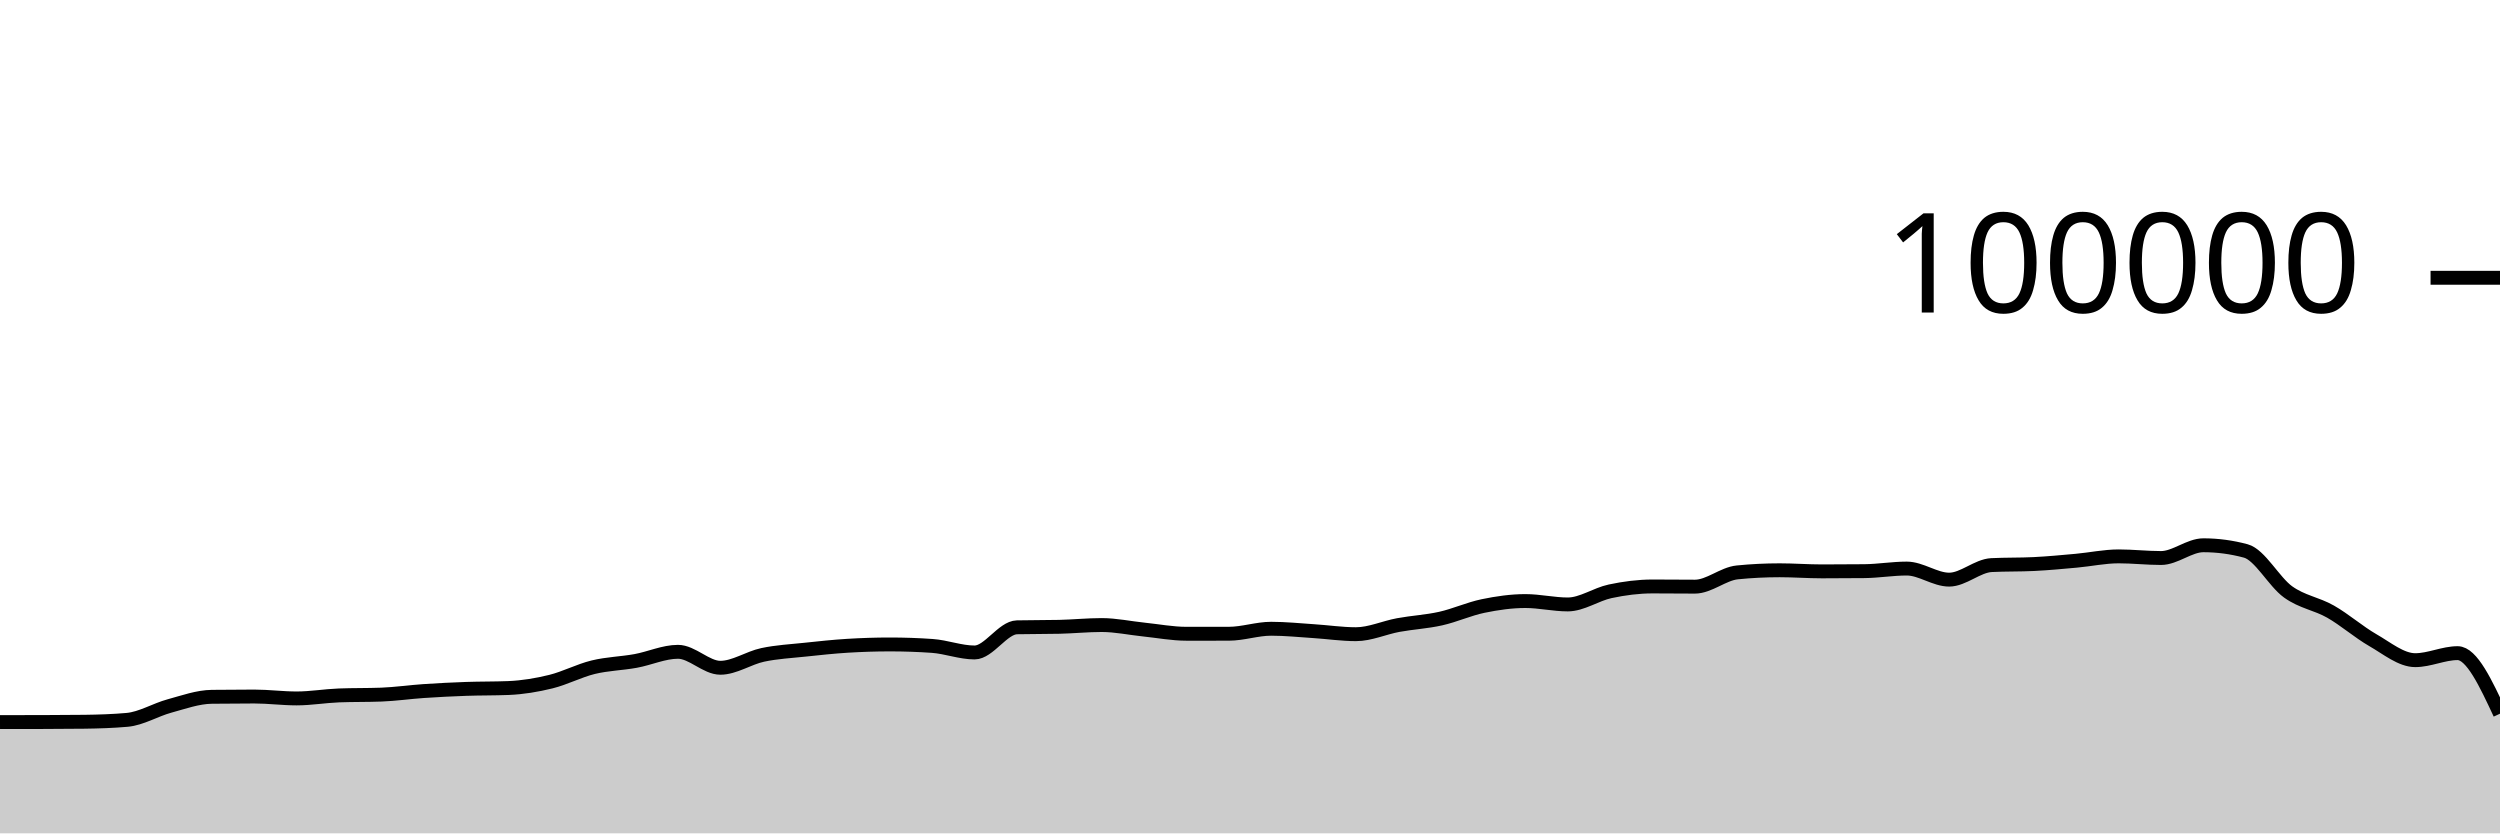
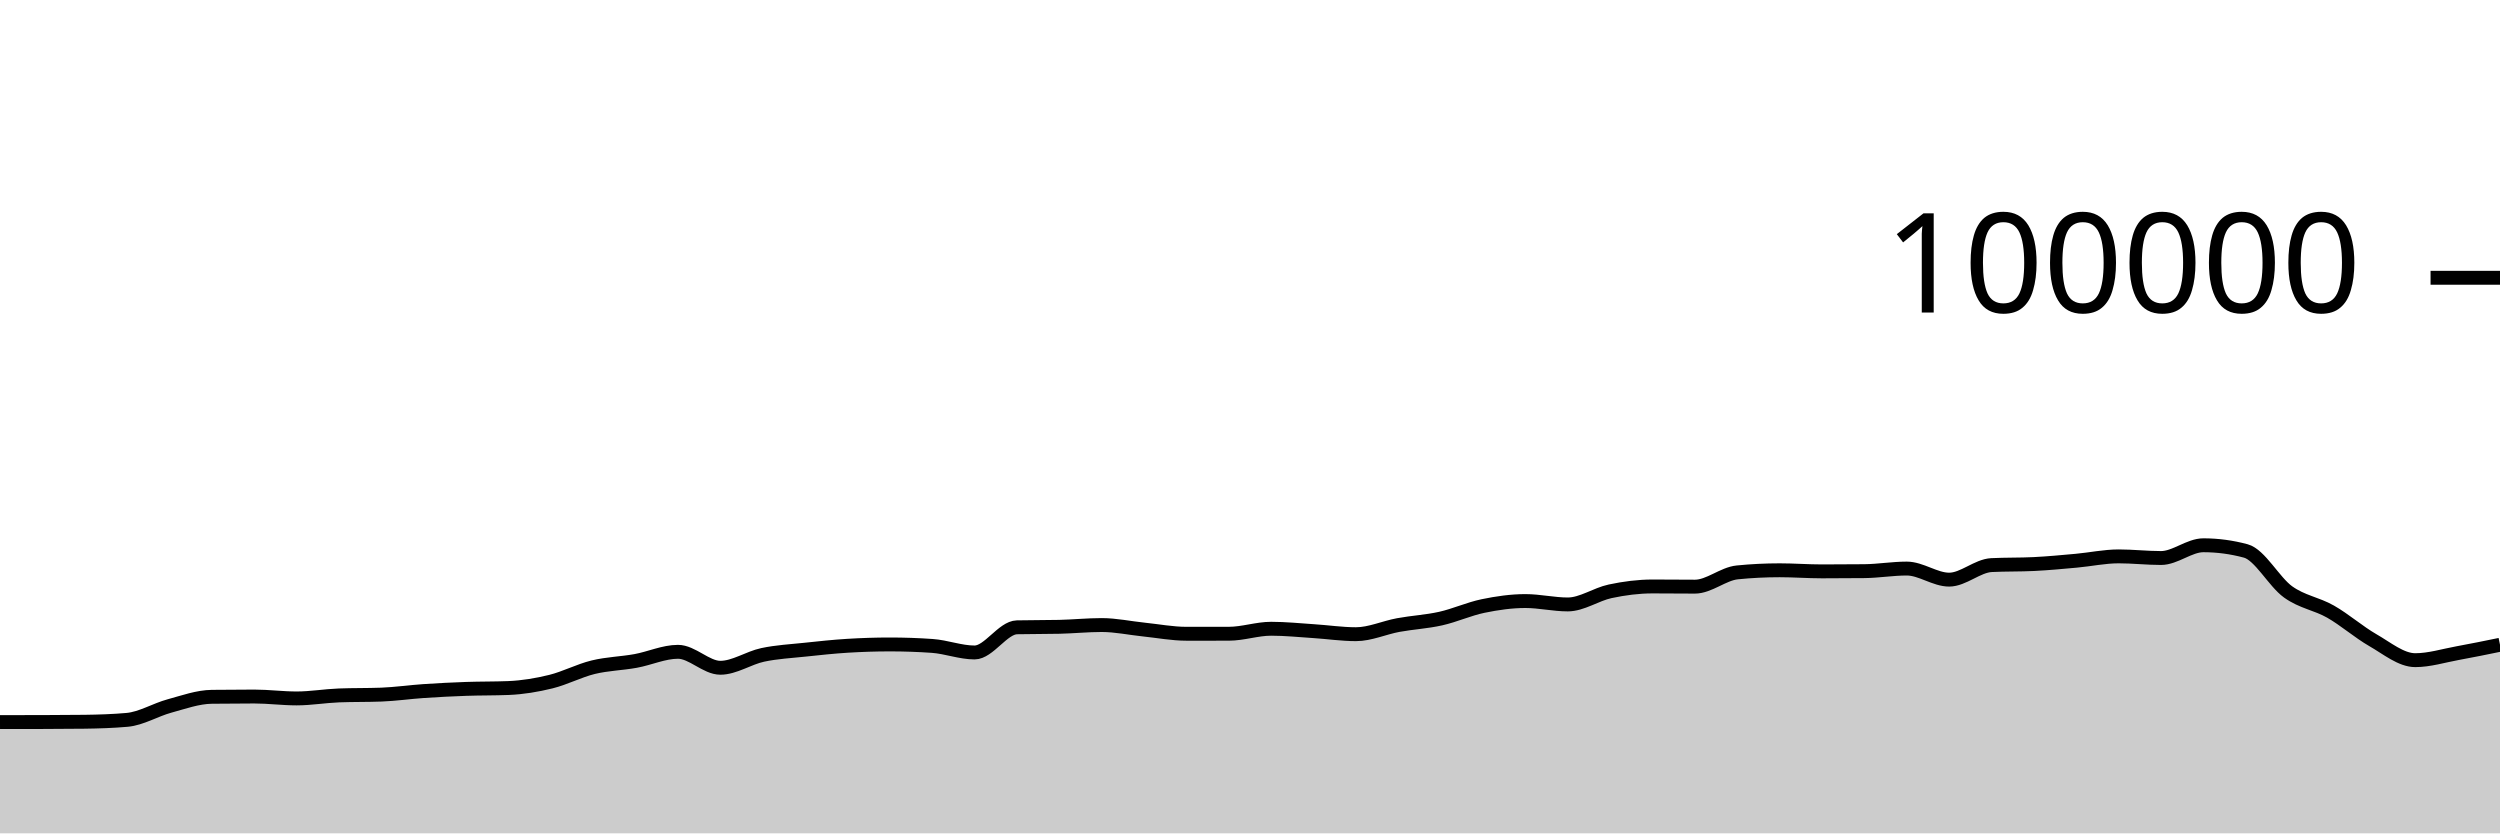
<svg xmlns="http://www.w3.org/2000/svg" viewBox="0 0 180 60">
  <g transform="translate(0,20)">
-     <path class="area" fill="rgba(0, 0, 0, 0.2)" d="M0,31.989C1.017,31.988,2.034,31.988,3.051,31.986C4.068,31.985,5.085,31.979,6.102,31.966C7.119,31.952,8.136,31.92,9.153,31.83C10.169,31.74,11.186,31.107,12.203,30.831C13.22,30.554,14.237,30.183,15.254,30.17C16.271,30.157,17.288,30.15,18.305,30.15C19.322,30.15,20.339,30.287,21.356,30.287C22.373,30.287,23.39,30.109,24.407,30.07C25.424,30.031,26.441,30.051,27.458,30.012C28.475,29.973,29.492,29.824,30.508,29.756C31.525,29.687,32.542,29.636,33.559,29.6C34.576,29.564,35.593,29.579,36.61,29.538C37.627,29.497,38.644,29.328,39.661,29.078C40.678,28.828,41.695,28.287,42.712,28.039C43.729,27.791,44.746,27.774,45.763,27.589C46.78,27.404,47.797,26.93,48.814,26.93C49.831,26.93,50.847,28.079,51.864,28.079C52.881,28.079,53.898,27.369,54.915,27.152C55.932,26.935,56.949,26.887,57.966,26.777C58.983,26.668,60,26.559,61.017,26.496C62.034,26.434,63.051,26.4,64.068,26.4C65.085,26.4,66.102,26.435,67.119,26.506C68.136,26.577,69.153,26.978,70.169,26.978C71.186,26.978,72.203,25.19,73.22,25.166C74.237,25.143,75.254,25.155,76.271,25.131C77.288,25.108,78.305,25.003,79.322,25.003C80.339,25.003,81.356,25.226,82.373,25.33C83.39,25.435,84.407,25.631,85.424,25.631C86.441,25.631,87.458,25.631,88.475,25.63C89.492,25.629,90.508,25.27,91.525,25.27C92.542,25.27,93.559,25.376,94.576,25.442C95.593,25.507,96.61,25.662,97.627,25.662C98.644,25.662,99.661,25.19,100.678,25.003C101.695,24.816,102.712,24.766,103.729,24.538C104.746,24.31,105.763,23.844,106.78,23.633C107.797,23.423,108.814,23.276,109.831,23.276C110.847,23.276,111.864,23.52,112.881,23.52C113.898,23.52,114.915,22.79,115.932,22.574C116.949,22.358,117.966,22.225,118.983,22.225C120,22.225,121.017,22.239,122.034,22.239C123.051,22.239,124.068,21.313,125.085,21.212C126.102,21.11,127.119,21.06,128.136,21.06C129.153,21.06,130.169,21.139,131.186,21.139C132.203,21.139,133.22,21.134,134.237,21.123C135.254,21.112,136.271,20.936,137.288,20.936C138.305,20.936,139.322,21.734,140.339,21.734C141.356,21.734,142.373,20.737,143.39,20.687C144.407,20.636,145.424,20.662,146.441,20.611C147.458,20.561,148.475,20.464,149.492,20.372C150.508,20.28,151.525,20.059,152.542,20.059C153.559,20.059,154.576,20.177,155.593,20.177C156.61,20.177,157.627,19.259,158.644,19.259C159.661,19.259,160.678,19.395,161.695,19.668C162.712,19.941,163.729,21.892,164.746,22.62C165.763,23.348,166.78,23.457,167.797,24.036C168.814,24.614,169.831,25.509,170.847,26.092C171.864,26.675,172.881,27.532,173.898,27.532C174.915,27.532,175.932,27.026,176.949,27.026C177.966,27.026,178.983,29.206,180,31.385L180,40C178.983,40,177.966,40,176.949,40C175.932,40,174.915,40,173.898,40C172.881,40,171.864,40,170.847,40C169.831,40,168.814,40,167.797,40C166.78,40,165.763,40,164.746,40C163.729,40,162.712,40,161.695,40C160.678,40,159.661,40,158.644,40C157.627,40,156.61,40,155.593,40C154.576,40,153.559,40,152.542,40C151.525,40,150.508,40,149.492,40C148.475,40,147.458,40,146.441,40C145.424,40,144.407,40,143.39,40C142.373,40,141.356,40,140.339,40C139.322,40,138.305,40,137.288,40C136.271,40,135.254,40,134.237,40C133.22,40,132.203,40,131.186,40C130.169,40,129.153,40,128.136,40C127.119,40,126.102,40,125.085,40C124.068,40,123.051,40,122.034,40C121.017,40,120,40,118.983,40C117.966,40,116.949,40,115.932,40C114.915,40,113.898,40,112.881,40C111.864,40,110.847,40,109.831,40C108.814,40,107.797,40,106.78,40C105.763,40,104.746,40,103.729,40C102.712,40,101.695,40,100.678,40C99.661,40,98.644,40,97.627,40C96.61,40,95.593,40,94.576,40C93.559,40,92.542,40,91.525,40C90.508,40,89.492,40,88.475,40C87.458,40,86.441,40,85.424,40C84.407,40,83.39,40,82.373,40C81.356,40,80.339,40,79.322,40C78.305,40,77.288,40,76.271,40C75.254,40,74.237,40,73.22,40C72.203,40,71.186,40,70.169,40C69.153,40,68.136,40,67.119,40C66.102,40,65.085,40,64.068,40C63.051,40,62.034,40,61.017,40C60,40,58.983,40,57.966,40C56.949,40,55.932,40,54.915,40C53.898,40,52.881,40,51.864,40C50.847,40,49.831,40,48.814,40C47.797,40,46.78,40,45.763,40C44.746,40,43.729,40,42.712,40C41.695,40,40.678,40,39.661,40C38.644,40,37.627,40,36.61,40C35.593,40,34.576,40,33.559,40C32.542,40,31.525,40,30.508,40C29.492,40,28.475,40,27.458,40C26.441,40,25.424,40,24.407,40C23.39,40,22.373,40,21.356,40C20.339,40,19.322,40,18.305,40C17.288,40,16.271,40,15.254,40C14.237,40,13.22,40,12.203,40C11.186,40,10.169,40,9.153,40C8.136,40,7.119,40,6.102,40C5.085,40,4.068,40,3.051,40C2.034,40,1.017,40,0,40Z" />
-     <path class="line" stroke="black" fill="none" d="M0,31.989C1.017,31.988,2.034,31.988,3.051,31.986C4.068,31.985,5.085,31.979,6.102,31.966C7.119,31.952,8.136,31.92,9.153,31.83C10.169,31.74,11.186,31.107,12.203,30.831C13.22,30.554,14.237,30.183,15.254,30.17C16.271,30.157,17.288,30.15,18.305,30.15C19.322,30.15,20.339,30.287,21.356,30.287C22.373,30.287,23.39,30.109,24.407,30.07C25.424,30.031,26.441,30.051,27.458,30.012C28.475,29.973,29.492,29.824,30.508,29.756C31.525,29.687,32.542,29.636,33.559,29.6C34.576,29.564,35.593,29.579,36.61,29.538C37.627,29.497,38.644,29.328,39.661,29.078C40.678,28.828,41.695,28.287,42.712,28.039C43.729,27.791,44.746,27.774,45.763,27.589C46.78,27.404,47.797,26.93,48.814,26.93C49.831,26.93,50.847,28.079,51.864,28.079C52.881,28.079,53.898,27.369,54.915,27.152C55.932,26.935,56.949,26.887,57.966,26.777C58.983,26.668,60,26.559,61.017,26.496C62.034,26.434,63.051,26.4,64.068,26.4C65.085,26.4,66.102,26.435,67.119,26.506C68.136,26.577,69.153,26.978,70.169,26.978C71.186,26.978,72.203,25.19,73.22,25.166C74.237,25.143,75.254,25.155,76.271,25.131C77.288,25.108,78.305,25.003,79.322,25.003C80.339,25.003,81.356,25.226,82.373,25.33C83.39,25.435,84.407,25.631,85.424,25.631C86.441,25.631,87.458,25.631,88.475,25.63C89.492,25.629,90.508,25.27,91.525,25.27C92.542,25.27,93.559,25.376,94.576,25.442C95.593,25.507,96.61,25.662,97.627,25.662C98.644,25.662,99.661,25.19,100.678,25.003C101.695,24.816,102.712,24.766,103.729,24.538C104.746,24.31,105.763,23.844,106.78,23.633C107.797,23.423,108.814,23.276,109.831,23.276C110.847,23.276,111.864,23.52,112.881,23.52C113.898,23.52,114.915,22.79,115.932,22.574C116.949,22.358,117.966,22.225,118.983,22.225C120,22.225,121.017,22.239,122.034,22.239C123.051,22.239,124.068,21.313,125.085,21.212C126.102,21.11,127.119,21.06,128.136,21.06C129.153,21.06,130.169,21.139,131.186,21.139C132.203,21.139,133.22,21.134,134.237,21.123C135.254,21.112,136.271,20.936,137.288,20.936C138.305,20.936,139.322,21.734,140.339,21.734C141.356,21.734,142.373,20.737,143.39,20.687C144.407,20.636,145.424,20.662,146.441,20.611C147.458,20.561,148.475,20.464,149.492,20.372C150.508,20.28,151.525,20.059,152.542,20.059C153.559,20.059,154.576,20.177,155.593,20.177C156.61,20.177,157.627,19.259,158.644,19.259C159.661,19.259,160.678,19.395,161.695,19.668C162.712,19.941,163.729,21.892,164.746,22.62C165.763,23.348,166.78,23.457,167.797,24.036C168.814,24.614,169.831,25.509,170.847,26.092C171.864,26.675,172.881,27.532,173.898,27.532C174.915,27.532,175.932,27.026,176.949,27.026C177.966,27.026,178.983,29.206,180,31.385" />
+     <path class="area" fill="rgba(0, 0, 0, 0.2)" d="M0,31.989C1.017,31.988,2.034,31.988,3.051,31.986C4.068,31.985,5.085,31.979,6.102,31.966C7.119,31.952,8.136,31.92,9.153,31.83C10.169,31.74,11.186,31.107,12.203,30.831C13.22,30.554,14.237,30.183,15.254,30.17C16.271,30.157,17.288,30.15,18.305,30.15C19.322,30.15,20.339,30.287,21.356,30.287C22.373,30.287,23.39,30.109,24.407,30.07C25.424,30.031,26.441,30.051,27.458,30.012C28.475,29.973,29.492,29.824,30.508,29.756C31.525,29.687,32.542,29.636,33.559,29.6C34.576,29.564,35.593,29.579,36.61,29.538C37.627,29.497,38.644,29.328,39.661,29.078C40.678,28.828,41.695,28.287,42.712,28.039C43.729,27.791,44.746,27.774,45.763,27.589C46.78,27.404,47.797,26.93,48.814,26.93C49.831,26.93,50.847,28.079,51.864,28.079C52.881,28.079,53.898,27.369,54.915,27.152C55.932,26.935,56.949,26.887,57.966,26.777C58.983,26.668,60,26.559,61.017,26.496C62.034,26.434,63.051,26.4,64.068,26.4C65.085,26.4,66.102,26.435,67.119,26.506C68.136,26.577,69.153,26.978,70.169,26.978C71.186,26.978,72.203,25.19,73.22,25.166C74.237,25.143,75.254,25.155,76.271,25.131C77.288,25.108,78.305,25.003,79.322,25.003C80.339,25.003,81.356,25.226,82.373,25.33C83.39,25.435,84.407,25.631,85.424,25.631C86.441,25.631,87.458,25.631,88.475,25.63C89.492,25.629,90.508,25.27,91.525,25.27C92.542,25.27,93.559,25.376,94.576,25.442C95.593,25.507,96.61,25.662,97.627,25.662C98.644,25.662,99.661,25.19,100.678,25.003C101.695,24.816,102.712,24.766,103.729,24.538C104.746,24.31,105.763,23.844,106.78,23.633C107.797,23.423,108.814,23.276,109.831,23.276C110.847,23.276,111.864,23.52,112.881,23.52C113.898,23.52,114.915,22.79,115.932,22.574C116.949,22.358,117.966,22.225,118.983,22.225C120,22.225,121.017,22.239,122.034,22.239C123.051,22.239,124.068,21.313,125.085,21.212C126.102,21.11,127.119,21.06,128.136,21.06C129.153,21.06,130.169,21.139,131.186,21.139C132.203,21.139,133.22,21.134,134.237,21.123C135.254,21.112,136.271,20.936,137.288,20.936C138.305,20.936,139.322,21.734,140.339,21.734C141.356,21.734,142.373,20.737,143.39,20.687C144.407,20.636,145.424,20.662,146.441,20.611C147.458,20.561,148.475,20.464,149.492,20.372C150.508,20.28,151.525,20.059,152.542,20.059C153.559,20.059,154.576,20.177,155.593,20.177C156.61,20.177,157.627,19.259,158.644,19.259C159.661,19.259,160.678,19.395,161.695,19.668C162.712,19.941,163.729,21.892,164.746,22.62C165.763,23.348,166.78,23.457,167.797,24.036C168.814,24.614,169.831,25.509,170.847,26.092C171.864,26.675,172.881,27.532,173.898,27.532C174.915,27.532,175.932,27.211,176.949,27.026C177.966,26.842,178.983,26.633,180,26.424L180,40C178.983,40,177.966,40,176.949,40C175.932,40,174.915,40,173.898,40C172.881,40,171.864,40,170.847,40C169.831,40,168.814,40,167.797,40C166.78,40,165.763,40,164.746,40C163.729,40,162.712,40,161.695,40C160.678,40,159.661,40,158.644,40C157.627,40,156.61,40,155.593,40C154.576,40,153.559,40,152.542,40C151.525,40,150.508,40,149.492,40C148.475,40,147.458,40,146.441,40C145.424,40,144.407,40,143.39,40C142.373,40,141.356,40,140.339,40C139.322,40,138.305,40,137.288,40C136.271,40,135.254,40,134.237,40C133.22,40,132.203,40,131.186,40C130.169,40,129.153,40,128.136,40C127.119,40,126.102,40,125.085,40C124.068,40,123.051,40,122.034,40C121.017,40,120,40,118.983,40C117.966,40,116.949,40,115.932,40C114.915,40,113.898,40,112.881,40C111.864,40,110.847,40,109.831,40C108.814,40,107.797,40,106.78,40C105.763,40,104.746,40,103.729,40C102.712,40,101.695,40,100.678,40C99.661,40,98.644,40,97.627,40C96.61,40,95.593,40,94.576,40C93.559,40,92.542,40,91.525,40C90.508,40,89.492,40,88.475,40C87.458,40,86.441,40,85.424,40C84.407,40,83.39,40,82.373,40C81.356,40,80.339,40,79.322,40C78.305,40,77.288,40,76.271,40C75.254,40,74.237,40,73.22,40C72.203,40,71.186,40,70.169,40C69.153,40,68.136,40,67.119,40C66.102,40,65.085,40,64.068,40C63.051,40,62.034,40,61.017,40C60,40,58.983,40,57.966,40C56.949,40,55.932,40,54.915,40C53.898,40,52.881,40,51.864,40C50.847,40,49.831,40,48.814,40C47.797,40,46.78,40,45.763,40C44.746,40,43.729,40,42.712,40C41.695,40,40.678,40,39.661,40C38.644,40,37.627,40,36.61,40C35.593,40,34.576,40,33.559,40C32.542,40,31.525,40,30.508,40C29.492,40,28.475,40,27.458,40C26.441,40,25.424,40,24.407,40C23.39,40,22.373,40,21.356,40C20.339,40,19.322,40,18.305,40C17.288,40,16.271,40,15.254,40C14.237,40,13.22,40,12.203,40C11.186,40,10.169,40,9.153,40C8.136,40,7.119,40,6.102,40C5.085,40,4.068,40,3.051,40C2.034,40,1.017,40,0,40Z" />
+     <path class="line" stroke="black" fill="none" d="M0,31.989C1.017,31.988,2.034,31.988,3.051,31.986C4.068,31.985,5.085,31.979,6.102,31.966C7.119,31.952,8.136,31.92,9.153,31.83C10.169,31.74,11.186,31.107,12.203,30.831C13.22,30.554,14.237,30.183,15.254,30.17C16.271,30.157,17.288,30.15,18.305,30.15C19.322,30.15,20.339,30.287,21.356,30.287C22.373,30.287,23.39,30.109,24.407,30.07C25.424,30.031,26.441,30.051,27.458,30.012C28.475,29.973,29.492,29.824,30.508,29.756C31.525,29.687,32.542,29.636,33.559,29.6C34.576,29.564,35.593,29.579,36.61,29.538C37.627,29.497,38.644,29.328,39.661,29.078C40.678,28.828,41.695,28.287,42.712,28.039C43.729,27.791,44.746,27.774,45.763,27.589C46.78,27.404,47.797,26.93,48.814,26.93C49.831,26.93,50.847,28.079,51.864,28.079C52.881,28.079,53.898,27.369,54.915,27.152C55.932,26.935,56.949,26.887,57.966,26.777C58.983,26.668,60,26.559,61.017,26.496C62.034,26.434,63.051,26.4,64.068,26.4C65.085,26.4,66.102,26.435,67.119,26.506C68.136,26.577,69.153,26.978,70.169,26.978C71.186,26.978,72.203,25.19,73.22,25.166C74.237,25.143,75.254,25.155,76.271,25.131C77.288,25.108,78.305,25.003,79.322,25.003C80.339,25.003,81.356,25.226,82.373,25.33C83.39,25.435,84.407,25.631,85.424,25.631C86.441,25.631,87.458,25.631,88.475,25.63C89.492,25.629,90.508,25.27,91.525,25.27C92.542,25.27,93.559,25.376,94.576,25.442C95.593,25.507,96.61,25.662,97.627,25.662C98.644,25.662,99.661,25.19,100.678,25.003C101.695,24.816,102.712,24.766,103.729,24.538C104.746,24.31,105.763,23.844,106.78,23.633C107.797,23.423,108.814,23.276,109.831,23.276C110.847,23.276,111.864,23.52,112.881,23.52C113.898,23.52,114.915,22.79,115.932,22.574C116.949,22.358,117.966,22.225,118.983,22.225C120,22.225,121.017,22.239,122.034,22.239C123.051,22.239,124.068,21.313,125.085,21.212C126.102,21.11,127.119,21.06,128.136,21.06C129.153,21.06,130.169,21.139,131.186,21.139C132.203,21.139,133.22,21.134,134.237,21.123C135.254,21.112,136.271,20.936,137.288,20.936C138.305,20.936,139.322,21.734,140.339,21.734C141.356,21.734,142.373,20.737,143.39,20.687C144.407,20.636,145.424,20.662,146.441,20.611C147.458,20.561,148.475,20.464,149.492,20.372C150.508,20.28,151.525,20.059,152.542,20.059C153.559,20.059,154.576,20.177,155.593,20.177C156.61,20.177,157.627,19.259,158.644,19.259C159.661,19.259,160.678,19.395,161.695,19.668C162.712,19.941,163.729,21.892,164.746,22.62C165.763,23.348,166.78,23.457,167.797,24.036C168.814,24.614,169.831,25.509,170.847,26.092C171.864,26.675,172.881,27.532,173.898,27.532C174.915,27.532,175.932,27.211,176.949,27.026C177.966,26.842,178.983,26.633,180,26.424" />
    <path class="axis-ceiling" stroke-width="1" stroke="black" fill="none" d="M175,0L180,0" />
    <text class="axis-ceiling-label" font-family="sans-serif" text-anchor="end" font-size="10px" x="170" y="2.5">100000</text>
  </g>
</svg>
